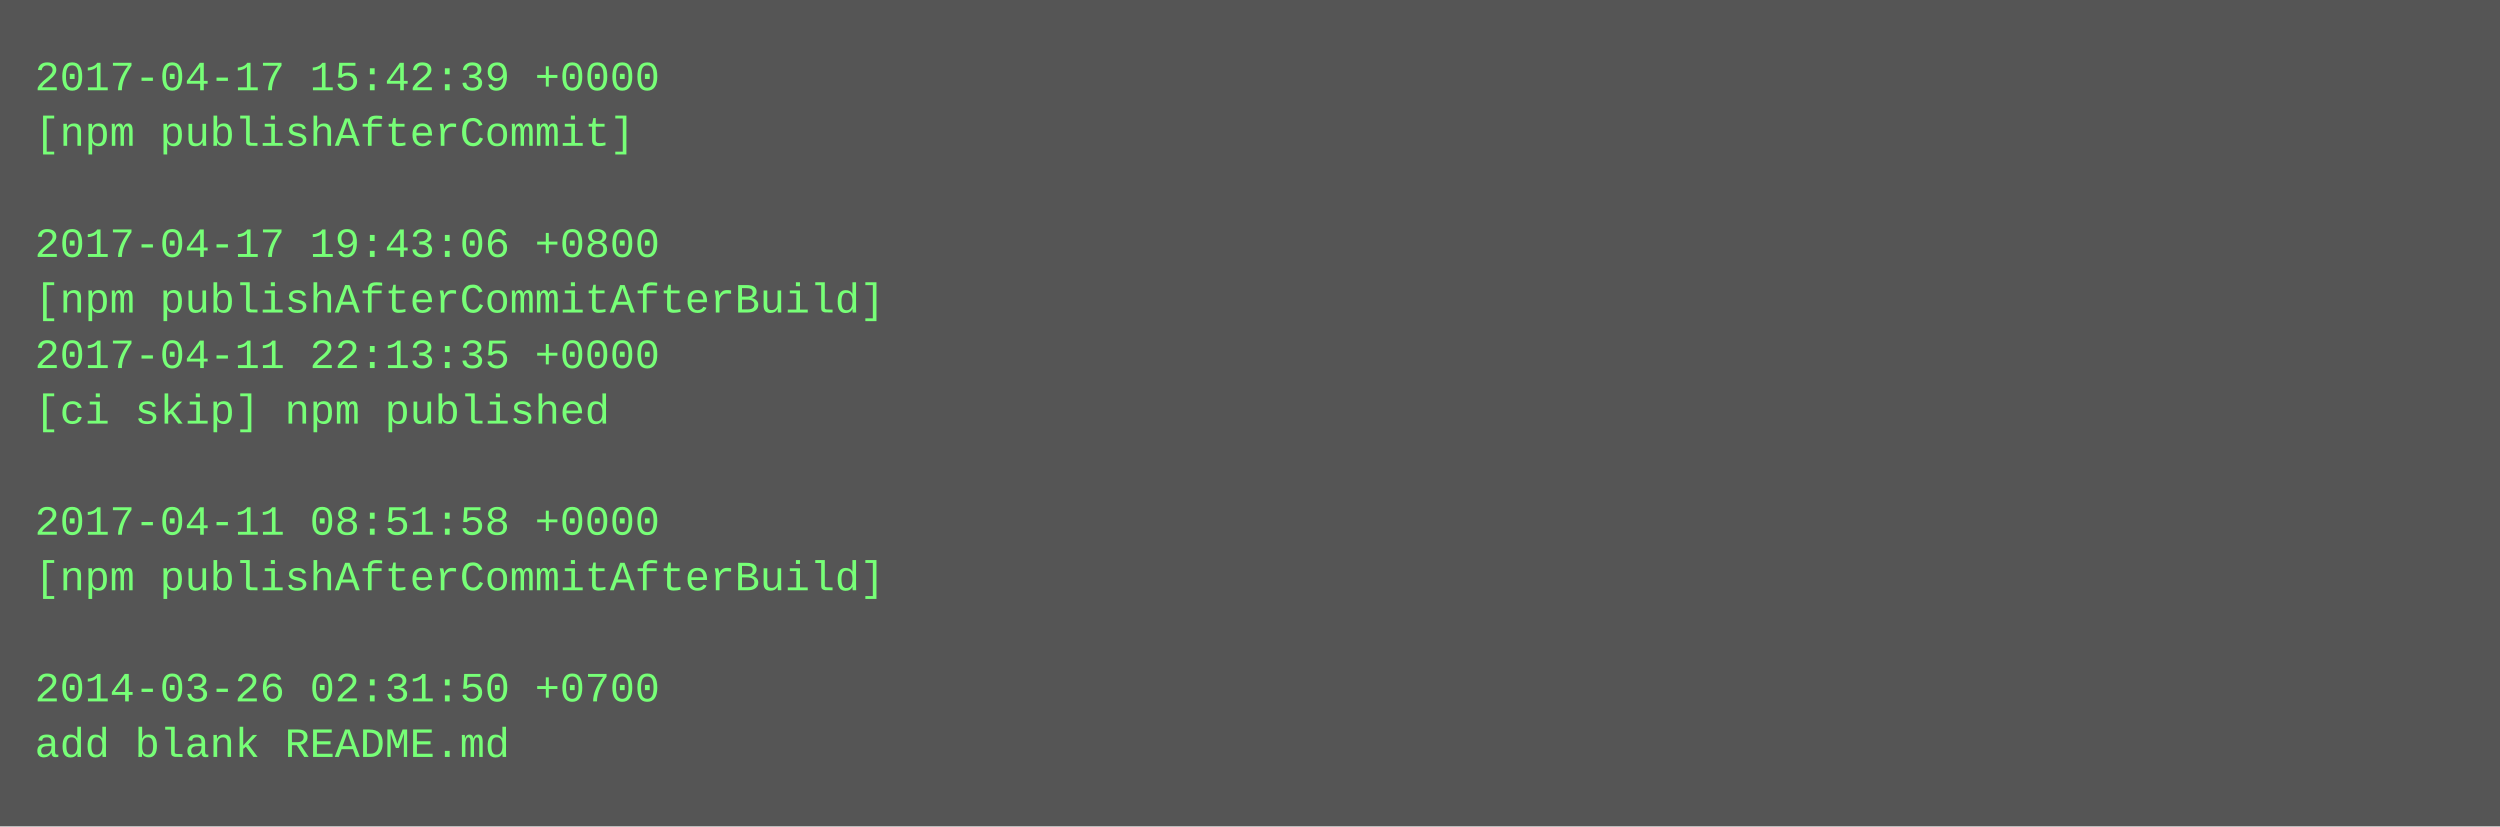
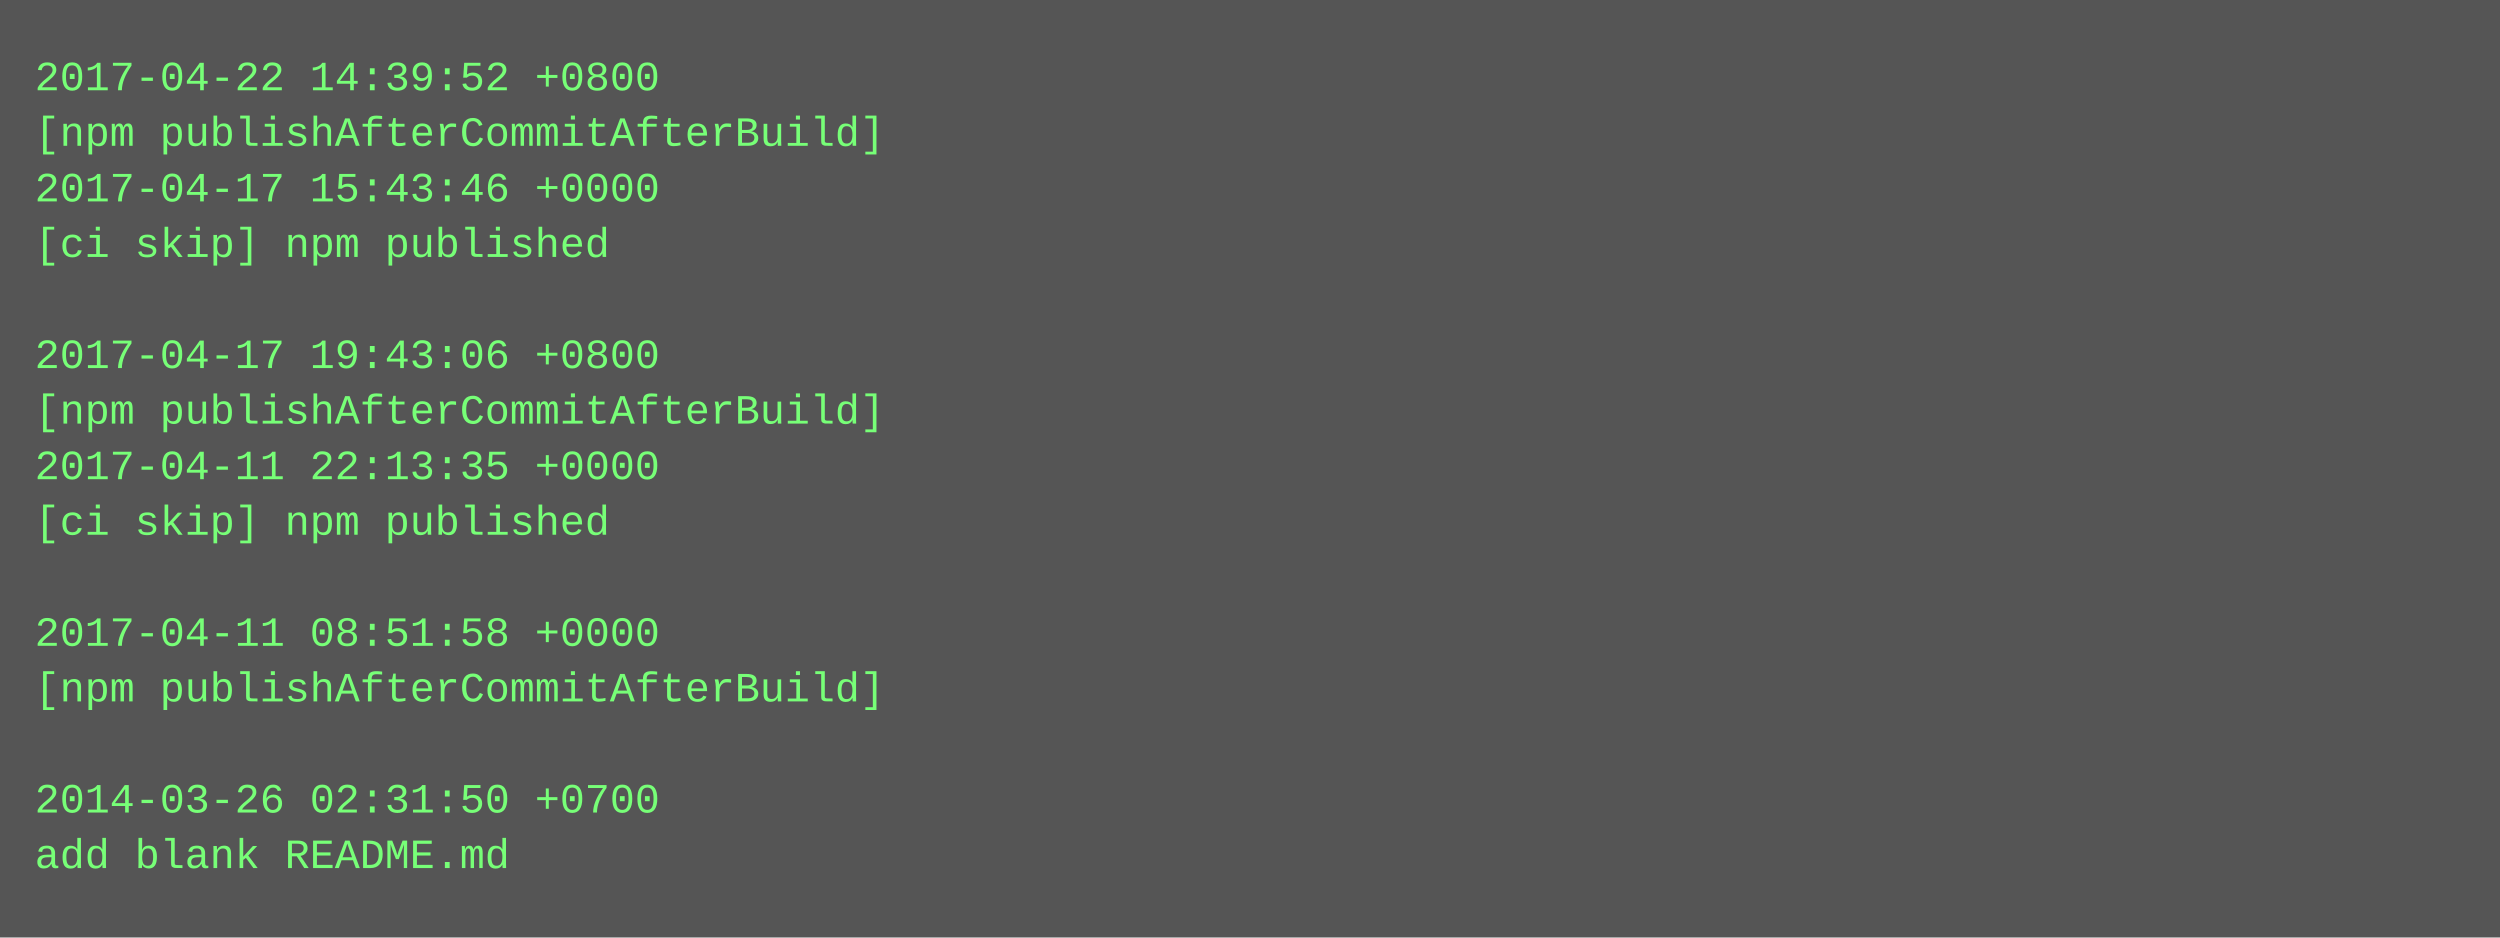
- <svg xmlns="http://www.w3.org/2000/svg" height="238" width="720">
-   <rect height="238" fill="#555" width="720" />
+ <svg xmlns="http://www.w3.org/2000/svg" height="270" width="720">
+   <rect height="270" fill="#555" width="720" />
  <text fill="#7f7" font-family="Courier New" font-size="12" xml:space="preserve">
-     <tspan x="10" y="26">2017-04-17 15:42:39 +0000</tspan>
-     <tspan x="10" y="42">[npm publishAfterCommit]</tspan>
-     <tspan x="10" y="58" />
-     <tspan x="10" y="74">2017-04-17 19:43:06 +0800</tspan>
-     <tspan x="10" y="90">[npm publishAfterCommitAfterBuild]</tspan>
-     <tspan x="10" y="106">2017-04-11 22:13:35 +0000</tspan>
-     <tspan x="10" y="122">[ci skip] npm published</tspan>
-     <tspan x="10" y="138" />
-     <tspan x="10" y="154">2017-04-11 08:51:58 +0000</tspan>
-     <tspan x="10" y="170">[npm publishAfterCommitAfterBuild]</tspan>
-     <tspan x="10" y="186" />
-     <tspan x="10" y="202">2014-03-26 02:31:50 +0700</tspan>
-     <tspan x="10" y="218">add blank README.md</tspan>
+     <tspan x="10" y="26">2017-04-22 14:39:52 +0800</tspan>
+     <tspan x="10" y="42">[npm publishAfterCommitAfterBuild]</tspan>
+     <tspan x="10" y="58">2017-04-17 15:43:46 +0000</tspan>
+     <tspan x="10" y="74">[ci skip] npm published</tspan>
+     <tspan x="10" y="90" />
+     <tspan x="10" y="106">2017-04-17 19:43:06 +0800</tspan>
+     <tspan x="10" y="122">[npm publishAfterCommitAfterBuild]</tspan>
+     <tspan x="10" y="138">2017-04-11 22:13:35 +0000</tspan>
+     <tspan x="10" y="154">[ci skip] npm published</tspan>
+     <tspan x="10" y="170" />
+     <tspan x="10" y="186">2017-04-11 08:51:58 +0000</tspan>
+     <tspan x="10" y="202">[npm publishAfterCommitAfterBuild]</tspan>
+     <tspan x="10" y="218" />
+     <tspan x="10" y="234">2014-03-26 02:31:50 +0700</tspan>
+     <tspan x="10" y="250">add blank README.md</tspan>
  </text>
</svg>
